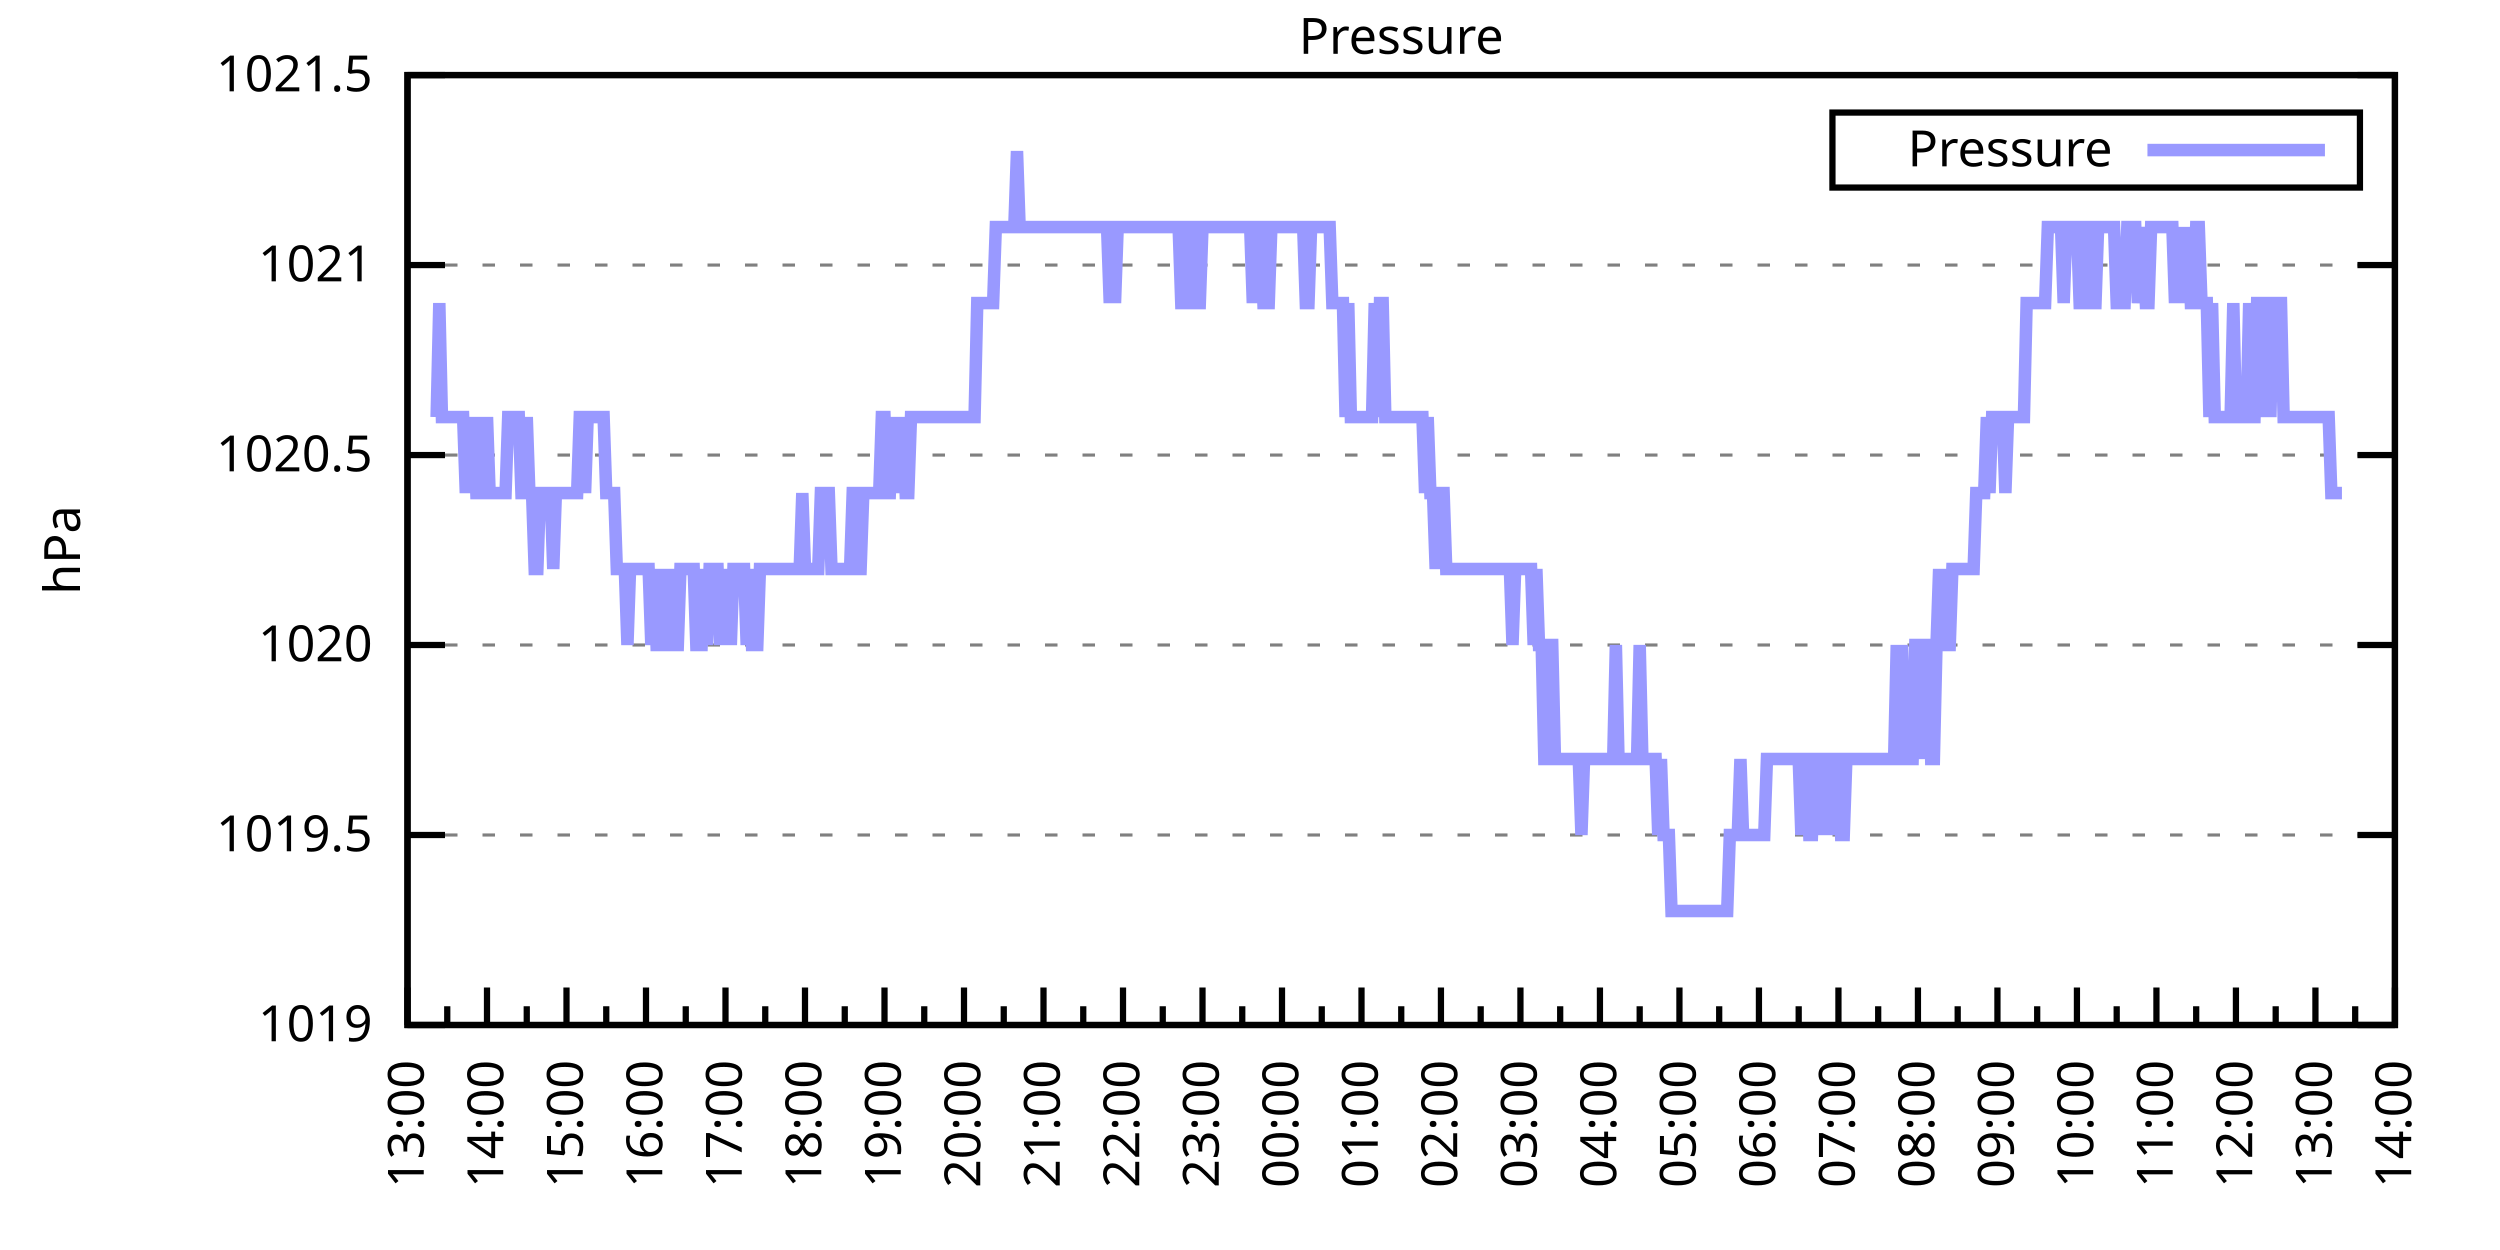
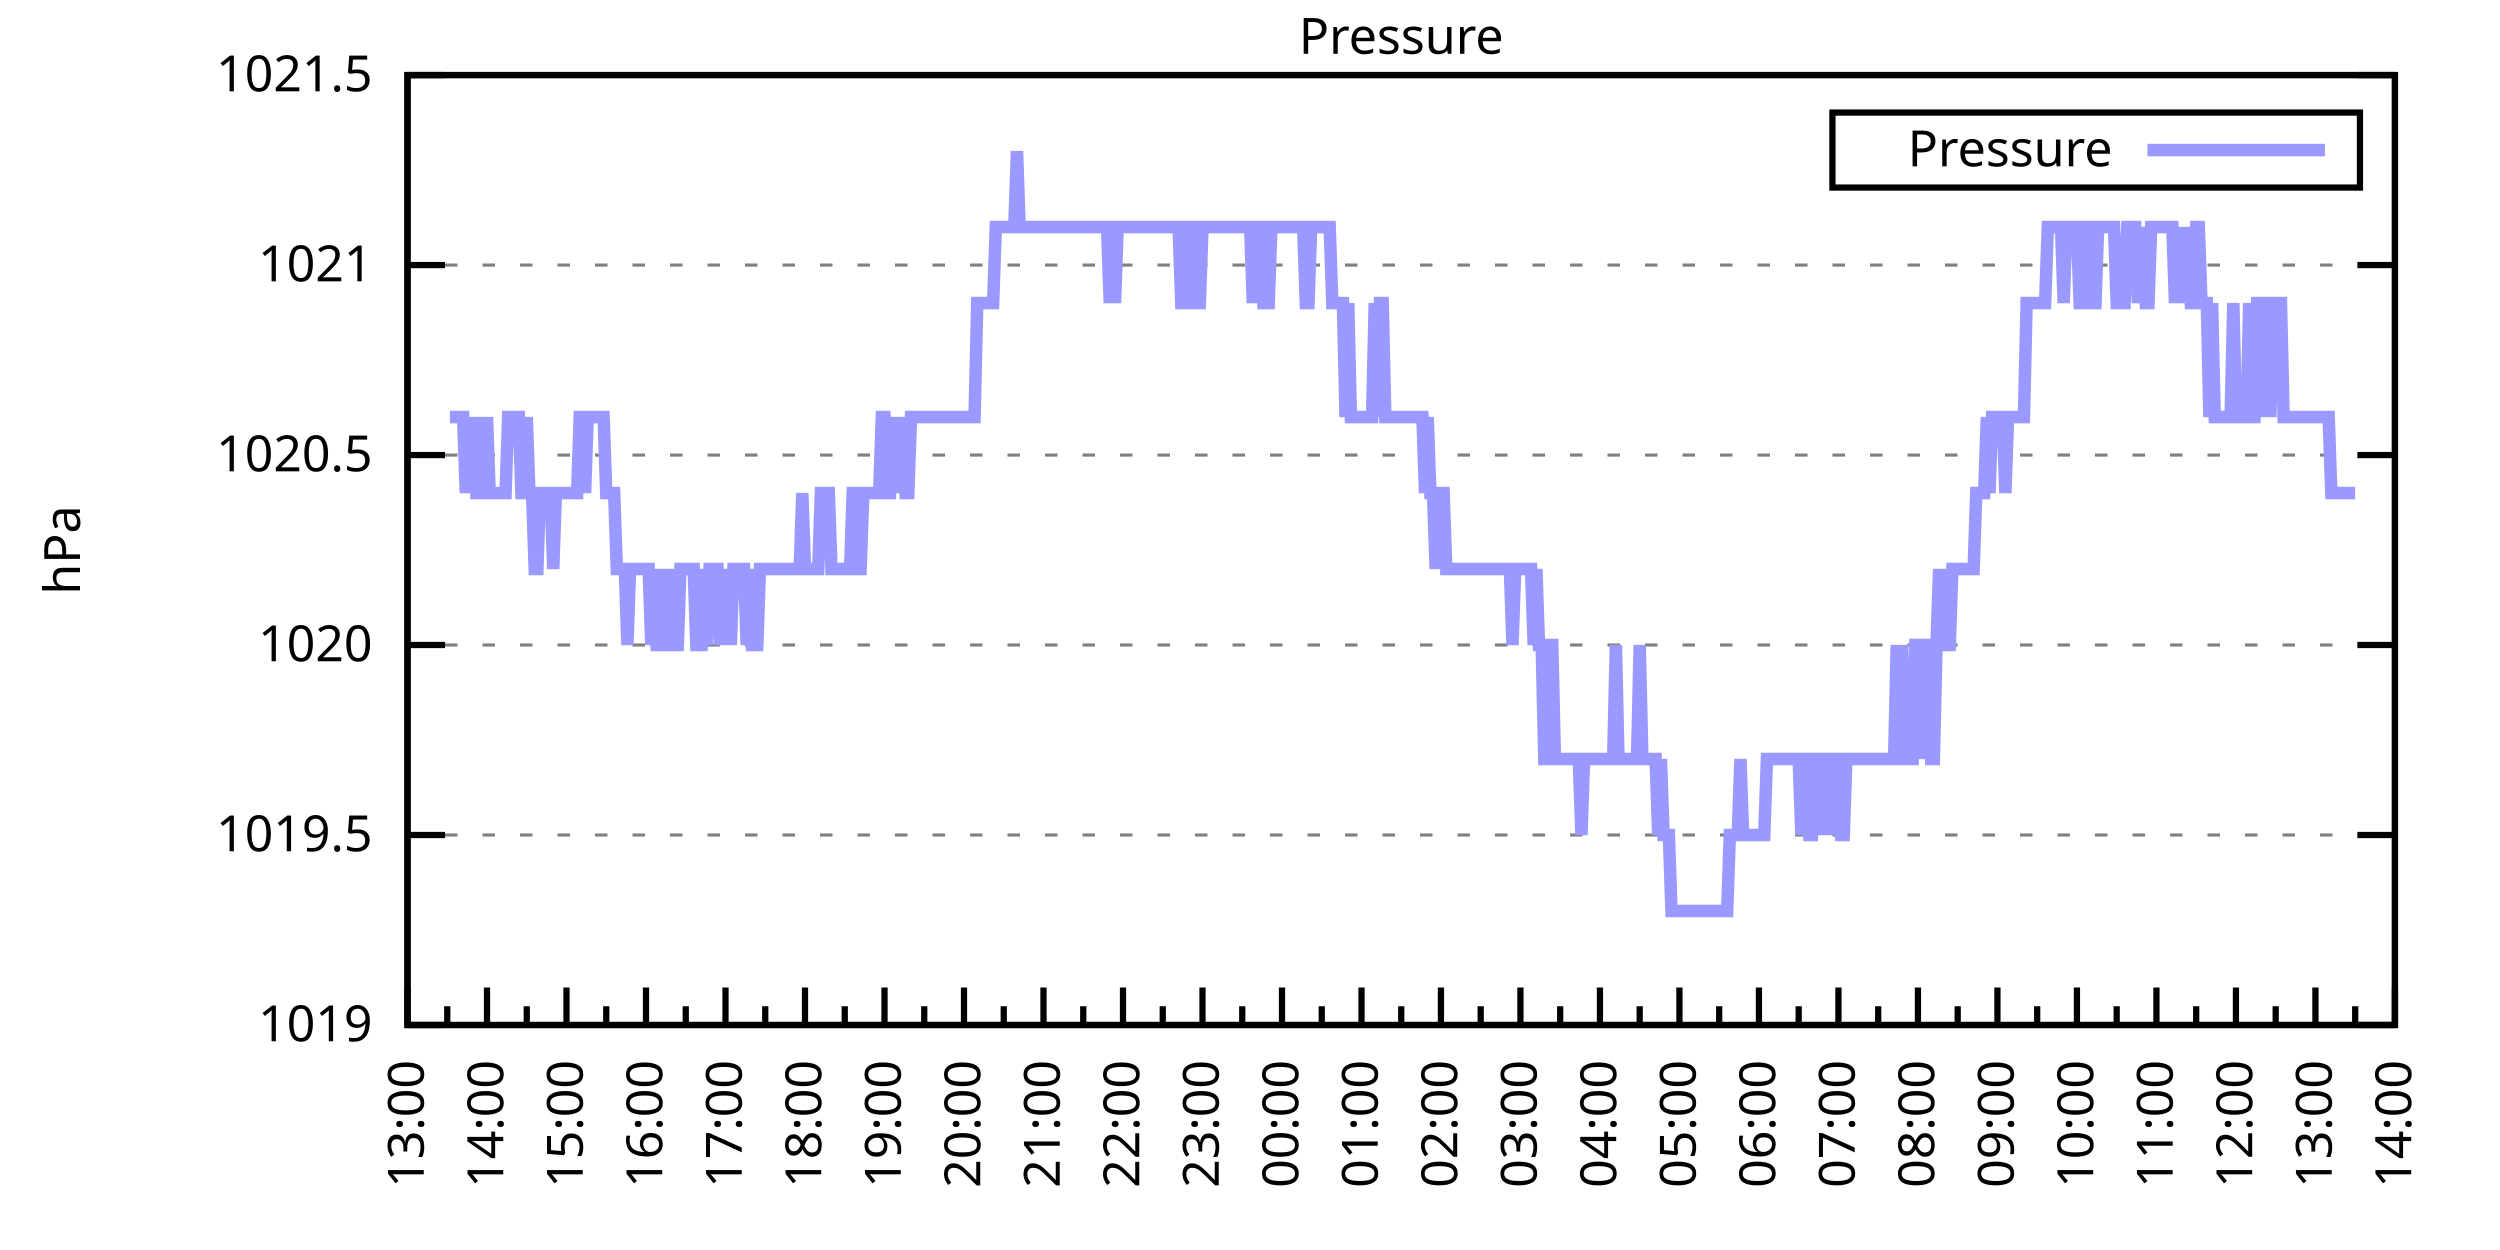
<svg xmlns="http://www.w3.org/2000/svg" xmlns:xlink="http://www.w3.org/1999/xlink" width="400" height="200" viewBox="0 0 400 200">
  <g id="gnuplot_canvas">
    <rect x="0" y="0" width="400" height="200" fill="none" />
    <defs>
      <circle id="gpDot" r="0.5" stroke-width="0.5" stroke="currentColor" />
      <path id="gpPt0" stroke-width="0.333" stroke="currentColor" d="M-1,0 h2 M0,-1 v2" />
      <path id="gpPt1" stroke-width="0.333" stroke="currentColor" d="M-1,-1 L1,1 M1,-1 L-1,1" />
      <path id="gpPt2" stroke-width="0.333" stroke="currentColor" d="M-1,0 L1,0 M0,-1 L0,1 M-1,-1 L1,1 M-1,1 L1,-1" />
      <rect id="gpPt3" stroke-width="0.333" stroke="currentColor" x="-1" y="-1" width="2" height="2" />
      <rect id="gpPt4" stroke-width="0.333" stroke="currentColor" fill="currentColor" x="-1" y="-1" width="2" height="2" />
      <circle id="gpPt5" stroke-width="0.333" stroke="currentColor" cx="0" cy="0" r="1" />
      <use xlink:href="#gpPt5" id="gpPt6" fill="currentColor" stroke="none" />
      <path id="gpPt7" stroke-width="0.333" stroke="currentColor" d="M0,-1.33 L-1.33,0.67 L1.33,0.67 z" />
      <use xlink:href="#gpPt7" id="gpPt8" fill="currentColor" stroke="none" />
      <use xlink:href="#gpPt7" id="gpPt9" stroke="currentColor" transform="rotate(180)" />
      <use xlink:href="#gpPt9" id="gpPt10" fill="currentColor" stroke="none" />
      <use xlink:href="#gpPt3" id="gpPt11" stroke="currentColor" transform="rotate(45)" />
      <use xlink:href="#gpPt11" id="gpPt12" fill="currentColor" stroke="none" />
      <path id="gpPt13" stroke-width="0.333" stroke="currentColor" d="M0,1.330 L1.265,0.411 L0.782,-1.067 L-0.782,-1.076 L-1.265,0.411 z" />
      <use xlink:href="#gpPt13" id="gpPt14" fill="currentColor" stroke="none" />
      <filter id="textbox" filterUnits="objectBoundingBox" x="0" y="0" height="1" width="1">
        <feFlood flood-color="white" flood-opacity="1" result="bgnd" />
        <feComposite in="SourceGraphic" in2="bgnd" operator="atop" />
      </filter>
      <filter id="greybox" filterUnits="objectBoundingBox" x="0" y="0" height="1" width="1">
        <feFlood flood-color="lightgrey" flood-opacity="1" result="grey" />
        <feComposite in="SourceGraphic" in2="grey" operator="atop" />
      </filter>
    </defs>
    <g fill="none" color="white" stroke="currentColor" stroke-width="1.00" stroke-linecap="butt" stroke-linejoin="miter">
</g>
    <g fill="none" color="black" stroke="currentColor" stroke-width="1.00" stroke-linecap="butt" stroke-linejoin="miter">
      <g stroke="none" shape-rendering="crispEdges">
        <polygon fill="rgb(255, 255, 255)" points="65.20,164.00 383.18,164.00 383.18,12.02 65.20,12.02 " />
      </g>
    </g>
    <g fill="none" color="black" stroke="currentColor" stroke-width="1.00" stroke-linecap="butt" stroke-linejoin="miter">
</g>
    <g fill="none" color="black" stroke="black" stroke-width="0.50" stroke-linecap="butt" stroke-linejoin="miter">
</g>
    <g fill="none" color="gray" stroke="currentColor" stroke-width="0.50" stroke-linecap="butt" stroke-linejoin="miter">
      <path stroke="gray" stroke-dasharray="2,4" class="gridline" d="M65.20,164.00 L383.19,164.00  " />
    </g>
    <g fill="none" color="gray" stroke="gray" stroke-width="1.00" stroke-linecap="butt" stroke-linejoin="miter">
</g>
    <g fill="none" color="black" stroke="currentColor" stroke-width="1.00" stroke-linecap="butt" stroke-linejoin="miter">
      <path stroke="black" d="M65.20,164.00 L71.20,164.00 M383.19,164.00 L377.19,164.00  " />
      <g transform="translate(59.60,166.60)" stroke="none" fill="black" font-family="Sans" font-size="8.00" text-anchor="end">
        <text>
          <tspan font-family="Sans"> 1019</tspan>
        </text>
      </g>
    </g>
    <g fill="none" color="black" stroke="currentColor" stroke-width="1.00" stroke-linecap="butt" stroke-linejoin="miter">
</g>
    <g fill="none" color="black" stroke="black" stroke-width="0.50" stroke-linecap="butt" stroke-linejoin="miter">
</g>
    <g fill="none" color="gray" stroke="currentColor" stroke-width="0.50" stroke-linecap="butt" stroke-linejoin="miter">
      <path stroke="gray" stroke-dasharray="2,4" class="gridline" d="M65.20,133.60 L383.19,133.60  " />
    </g>
    <g fill="none" color="gray" stroke="gray" stroke-width="1.00" stroke-linecap="butt" stroke-linejoin="miter">
</g>
    <g fill="none" color="black" stroke="currentColor" stroke-width="1.00" stroke-linecap="butt" stroke-linejoin="miter">
      <path stroke="black" d="M65.20,133.60 L71.20,133.60 M383.19,133.60 L377.19,133.60  " />
      <g transform="translate(59.60,136.20)" stroke="none" fill="black" font-family="Sans" font-size="8.00" text-anchor="end">
        <text>
          <tspan font-family="Sans"> 1019.5</tspan>
        </text>
      </g>
    </g>
    <g fill="none" color="black" stroke="currentColor" stroke-width="1.00" stroke-linecap="butt" stroke-linejoin="miter">
</g>
    <g fill="none" color="black" stroke="black" stroke-width="0.50" stroke-linecap="butt" stroke-linejoin="miter">
</g>
    <g fill="none" color="gray" stroke="currentColor" stroke-width="0.50" stroke-linecap="butt" stroke-linejoin="miter">
      <path stroke="gray" stroke-dasharray="2,4" class="gridline" d="M65.20,103.20 L383.19,103.20  " />
    </g>
    <g fill="none" color="gray" stroke="gray" stroke-width="1.00" stroke-linecap="butt" stroke-linejoin="miter">
</g>
    <g fill="none" color="black" stroke="currentColor" stroke-width="1.00" stroke-linecap="butt" stroke-linejoin="miter">
      <path stroke="black" d="M65.20,103.20 L71.20,103.20 M383.19,103.20 L377.19,103.20  " />
      <g transform="translate(59.60,105.80)" stroke="none" fill="black" font-family="Sans" font-size="8.00" text-anchor="end">
        <text>
          <tspan font-family="Sans"> 1020</tspan>
        </text>
      </g>
    </g>
    <g fill="none" color="black" stroke="currentColor" stroke-width="1.00" stroke-linecap="butt" stroke-linejoin="miter">
</g>
    <g fill="none" color="black" stroke="black" stroke-width="0.50" stroke-linecap="butt" stroke-linejoin="miter">
</g>
    <g fill="none" color="gray" stroke="currentColor" stroke-width="0.50" stroke-linecap="butt" stroke-linejoin="miter">
      <path stroke="gray" stroke-dasharray="2,4" class="gridline" d="M65.20,72.81 L383.19,72.81  " />
    </g>
    <g fill="none" color="gray" stroke="gray" stroke-width="1.00" stroke-linecap="butt" stroke-linejoin="miter">
</g>
    <g fill="none" color="black" stroke="currentColor" stroke-width="1.00" stroke-linecap="butt" stroke-linejoin="miter">
      <path stroke="black" d="M65.20,72.81 L71.20,72.81 M383.19,72.81 L377.19,72.81  " />
      <g transform="translate(59.60,75.41)" stroke="none" fill="black" font-family="Sans" font-size="8.00" text-anchor="end">
        <text>
          <tspan font-family="Sans"> 1020.5</tspan>
        </text>
      </g>
    </g>
    <g fill="none" color="black" stroke="currentColor" stroke-width="1.00" stroke-linecap="butt" stroke-linejoin="miter">
</g>
    <g fill="none" color="black" stroke="black" stroke-width="0.50" stroke-linecap="butt" stroke-linejoin="miter">
</g>
    <g fill="none" color="gray" stroke="currentColor" stroke-width="0.50" stroke-linecap="butt" stroke-linejoin="miter">
      <path stroke="gray" stroke-dasharray="2,4" class="gridline" d="M65.20,42.41 L383.19,42.41  " />
    </g>
    <g fill="none" color="gray" stroke="gray" stroke-width="1.00" stroke-linecap="butt" stroke-linejoin="miter">
</g>
    <g fill="none" color="black" stroke="currentColor" stroke-width="1.00" stroke-linecap="butt" stroke-linejoin="miter">
      <path stroke="black" d="M65.20,42.41 L71.20,42.41 M383.19,42.41 L377.19,42.41  " />
      <g transform="translate(59.60,45.01)" stroke="none" fill="black" font-family="Sans" font-size="8.00" text-anchor="end">
        <text>
          <tspan font-family="Sans"> 1021</tspan>
        </text>
      </g>
    </g>
    <g fill="none" color="black" stroke="currentColor" stroke-width="1.00" stroke-linecap="butt" stroke-linejoin="miter">
</g>
    <g fill="none" color="black" stroke="black" stroke-width="0.50" stroke-linecap="butt" stroke-linejoin="miter">
</g>
    <g fill="none" color="gray" stroke="currentColor" stroke-width="0.50" stroke-linecap="butt" stroke-linejoin="miter">
      <path stroke="gray" stroke-dasharray="2,4" class="gridline" d="M65.20,12.01 L383.19,12.01  " />
    </g>
    <g fill="none" color="gray" stroke="gray" stroke-width="1.00" stroke-linecap="butt" stroke-linejoin="miter">
</g>
    <g fill="none" color="black" stroke="currentColor" stroke-width="1.00" stroke-linecap="butt" stroke-linejoin="miter">
      <path stroke="black" d="M65.20,12.01 L71.20,12.01 M383.19,12.01 L377.19,12.01  " />
      <g transform="translate(59.60,14.61)" stroke="none" fill="black" font-family="Sans" font-size="8.00" text-anchor="end">
        <text>
          <tspan font-family="Sans"> 1021.5</tspan>
        </text>
      </g>
    </g>
    <g fill="none" color="black" stroke="currentColor" stroke-width="1.00" stroke-linecap="butt" stroke-linejoin="miter">
      <path stroke="black" d="M65.20,164.00 L65.20,158.00  " />
      <g transform="translate(67.80,169.60) rotate(270)" stroke="none" fill="black" font-family="Sans" font-size="8.00" text-anchor="end">
        <text>
          <tspan font-family="Sans">13:00</tspan>
        </text>
      </g>
    </g>
    <g fill="none" color="black" stroke="currentColor" stroke-width="1.00" stroke-linecap="butt" stroke-linejoin="miter">
      <path stroke="black" d="M71.56,164.00 L71.56,161.00 M77.92,164.00 L77.92,158.00  " />
      <g transform="translate(80.52,169.60) rotate(270)" stroke="none" fill="black" font-family="Sans" font-size="8.00" text-anchor="end">
        <text>
          <tspan font-family="Sans">14:00</tspan>
        </text>
      </g>
    </g>
    <g fill="none" color="black" stroke="currentColor" stroke-width="1.00" stroke-linecap="butt" stroke-linejoin="miter">
      <path stroke="black" d="M84.28,164.00 L84.28,161.00 M90.64,164.00 L90.64,158.00  " />
      <g transform="translate(93.24,169.60) rotate(270)" stroke="none" fill="black" font-family="Sans" font-size="8.00" text-anchor="end">
        <text>
          <tspan font-family="Sans">15:00</tspan>
        </text>
      </g>
    </g>
    <g fill="none" color="black" stroke="currentColor" stroke-width="1.00" stroke-linecap="butt" stroke-linejoin="miter">
      <path stroke="black" d="M97.00,164.00 L97.00,161.00 M103.36,164.00 L103.36,158.00  " />
      <g transform="translate(105.96,169.60) rotate(270)" stroke="none" fill="black" font-family="Sans" font-size="8.00" text-anchor="end">
        <text>
          <tspan font-family="Sans">16:00</tspan>
        </text>
      </g>
    </g>
    <g fill="none" color="black" stroke="currentColor" stroke-width="1.00" stroke-linecap="butt" stroke-linejoin="miter">
      <path stroke="black" d="M109.72,164.00 L109.72,161.00 M116.08,164.00 L116.08,158.00  " />
      <g transform="translate(118.68,169.60) rotate(270)" stroke="none" fill="black" font-family="Sans" font-size="8.00" text-anchor="end">
        <text>
          <tspan font-family="Sans">17:00</tspan>
        </text>
      </g>
    </g>
    <g fill="none" color="black" stroke="currentColor" stroke-width="1.00" stroke-linecap="butt" stroke-linejoin="miter">
      <path stroke="black" d="M122.44,164.00 L122.44,161.00 M128.80,164.00 L128.80,158.00  " />
      <g transform="translate(131.40,169.60) rotate(270)" stroke="none" fill="black" font-family="Sans" font-size="8.00" text-anchor="end">
        <text>
          <tspan font-family="Sans">18:00</tspan>
        </text>
      </g>
    </g>
    <g fill="none" color="black" stroke="currentColor" stroke-width="1.00" stroke-linecap="butt" stroke-linejoin="miter">
      <path stroke="black" d="M135.16,164.00 L135.16,161.00 M141.52,164.00 L141.52,158.00  " />
      <g transform="translate(144.12,169.60) rotate(270)" stroke="none" fill="black" font-family="Sans" font-size="8.00" text-anchor="end">
        <text>
          <tspan font-family="Sans">19:00</tspan>
        </text>
      </g>
    </g>
    <g fill="none" color="black" stroke="currentColor" stroke-width="1.00" stroke-linecap="butt" stroke-linejoin="miter">
      <path stroke="black" d="M147.88,164.00 L147.88,161.00 M154.24,164.00 L154.24,158.00  " />
      <g transform="translate(156.84,169.60) rotate(270)" stroke="none" fill="black" font-family="Sans" font-size="8.00" text-anchor="end">
        <text>
          <tspan font-family="Sans">20:00</tspan>
        </text>
      </g>
    </g>
    <g fill="none" color="black" stroke="currentColor" stroke-width="1.00" stroke-linecap="butt" stroke-linejoin="miter">
      <path stroke="black" d="M160.60,164.00 L160.60,161.00 M166.96,164.00 L166.96,158.00  " />
      <g transform="translate(169.56,169.60) rotate(270)" stroke="none" fill="black" font-family="Sans" font-size="8.00" text-anchor="end">
        <text>
          <tspan font-family="Sans">21:00</tspan>
        </text>
      </g>
    </g>
    <g fill="none" color="black" stroke="currentColor" stroke-width="1.00" stroke-linecap="butt" stroke-linejoin="miter">
      <path stroke="black" d="M173.32,164.00 L173.32,161.00 M179.68,164.00 L179.68,158.00  " />
      <g transform="translate(182.28,169.60) rotate(270)" stroke="none" fill="black" font-family="Sans" font-size="8.00" text-anchor="end">
        <text>
          <tspan font-family="Sans">22:00</tspan>
        </text>
      </g>
    </g>
    <g fill="none" color="black" stroke="currentColor" stroke-width="1.00" stroke-linecap="butt" stroke-linejoin="miter">
      <path stroke="black" d="M186.04,164.00 L186.04,161.00 M192.40,164.00 L192.40,158.00  " />
      <g transform="translate(195.00,169.60) rotate(270)" stroke="none" fill="black" font-family="Sans" font-size="8.00" text-anchor="end">
        <text>
          <tspan font-family="Sans">23:00</tspan>
        </text>
      </g>
    </g>
    <g fill="none" color="black" stroke="currentColor" stroke-width="1.00" stroke-linecap="butt" stroke-linejoin="miter">
      <path stroke="black" d="M198.76,164.00 L198.76,161.00 M205.12,164.00 L205.12,158.00  " />
      <g transform="translate(207.72,169.60) rotate(270)" stroke="none" fill="black" font-family="Sans" font-size="8.00" text-anchor="end">
        <text>
          <tspan font-family="Sans">00:00</tspan>
        </text>
      </g>
    </g>
    <g fill="none" color="black" stroke="currentColor" stroke-width="1.00" stroke-linecap="butt" stroke-linejoin="miter">
      <path stroke="black" d="M211.48,164.00 L211.48,161.00 M217.84,164.00 L217.84,158.00  " />
      <g transform="translate(220.44,169.60) rotate(270)" stroke="none" fill="black" font-family="Sans" font-size="8.00" text-anchor="end">
        <text>
          <tspan font-family="Sans">01:00</tspan>
        </text>
      </g>
    </g>
    <g fill="none" color="black" stroke="currentColor" stroke-width="1.00" stroke-linecap="butt" stroke-linejoin="miter">
      <path stroke="black" d="M224.20,164.00 L224.20,161.00 M230.55,164.00 L230.55,158.00  " />
      <g transform="translate(233.15,169.60) rotate(270)" stroke="none" fill="black" font-family="Sans" font-size="8.00" text-anchor="end">
        <text>
          <tspan font-family="Sans">02:00</tspan>
        </text>
      </g>
    </g>
    <g fill="none" color="black" stroke="currentColor" stroke-width="1.00" stroke-linecap="butt" stroke-linejoin="miter">
      <path stroke="black" d="M236.91,164.00 L236.91,161.00 M243.27,164.00 L243.27,158.00  " />
      <g transform="translate(245.87,169.60) rotate(270)" stroke="none" fill="black" font-family="Sans" font-size="8.00" text-anchor="end">
        <text>
          <tspan font-family="Sans">03:00</tspan>
        </text>
      </g>
    </g>
    <g fill="none" color="black" stroke="currentColor" stroke-width="1.00" stroke-linecap="butt" stroke-linejoin="miter">
      <path stroke="black" d="M249.63,164.00 L249.63,161.00 M255.99,164.00 L255.99,158.00  " />
      <g transform="translate(258.59,169.60) rotate(270)" stroke="none" fill="black" font-family="Sans" font-size="8.00" text-anchor="end">
        <text>
          <tspan font-family="Sans">04:00</tspan>
        </text>
      </g>
    </g>
    <g fill="none" color="black" stroke="currentColor" stroke-width="1.00" stroke-linecap="butt" stroke-linejoin="miter">
      <path stroke="black" d="M262.35,164.00 L262.35,161.00 M268.71,164.00 L268.71,158.00  " />
      <g transform="translate(271.31,169.60) rotate(270)" stroke="none" fill="black" font-family="Sans" font-size="8.00" text-anchor="end">
        <text>
          <tspan font-family="Sans">05:00</tspan>
        </text>
      </g>
    </g>
    <g fill="none" color="black" stroke="currentColor" stroke-width="1.00" stroke-linecap="butt" stroke-linejoin="miter">
      <path stroke="black" d="M275.07,164.00 L275.07,161.00 M281.43,164.00 L281.43,158.00  " />
      <g transform="translate(284.03,169.60) rotate(270)" stroke="none" fill="black" font-family="Sans" font-size="8.00" text-anchor="end">
        <text>
          <tspan font-family="Sans">06:00</tspan>
        </text>
      </g>
    </g>
    <g fill="none" color="black" stroke="currentColor" stroke-width="1.00" stroke-linecap="butt" stroke-linejoin="miter">
      <path stroke="black" d="M287.79,164.00 L287.79,161.00 M294.15,164.00 L294.15,158.00  " />
      <g transform="translate(296.75,169.60) rotate(270)" stroke="none" fill="black" font-family="Sans" font-size="8.00" text-anchor="end">
        <text>
          <tspan font-family="Sans">07:00</tspan>
        </text>
      </g>
    </g>
    <g fill="none" color="black" stroke="currentColor" stroke-width="1.00" stroke-linecap="butt" stroke-linejoin="miter">
      <path stroke="black" d="M300.51,164.00 L300.51,161.00 M306.87,164.00 L306.87,158.00  " />
      <g transform="translate(309.47,169.60) rotate(270)" stroke="none" fill="black" font-family="Sans" font-size="8.00" text-anchor="end">
        <text>
          <tspan font-family="Sans">08:00</tspan>
        </text>
      </g>
    </g>
    <g fill="none" color="black" stroke="currentColor" stroke-width="1.00" stroke-linecap="butt" stroke-linejoin="miter">
      <path stroke="black" d="M313.23,164.00 L313.23,161.00 M319.59,164.00 L319.59,158.00  " />
      <g transform="translate(322.19,169.60) rotate(270)" stroke="none" fill="black" font-family="Sans" font-size="8.00" text-anchor="end">
        <text>
          <tspan font-family="Sans">09:00</tspan>
        </text>
      </g>
    </g>
    <g fill="none" color="black" stroke="currentColor" stroke-width="1.00" stroke-linecap="butt" stroke-linejoin="miter">
      <path stroke="black" d="M325.95,164.00 L325.95,161.00 M332.31,164.00 L332.31,158.00  " />
      <g transform="translate(334.91,169.60) rotate(270)" stroke="none" fill="black" font-family="Sans" font-size="8.00" text-anchor="end">
        <text>
          <tspan font-family="Sans">10:00</tspan>
        </text>
      </g>
    </g>
    <g fill="none" color="black" stroke="currentColor" stroke-width="1.00" stroke-linecap="butt" stroke-linejoin="miter">
      <path stroke="black" d="M338.67,164.00 L338.67,161.00 M345.03,164.00 L345.03,158.00  " />
      <g transform="translate(347.63,169.60) rotate(270)" stroke="none" fill="black" font-family="Sans" font-size="8.00" text-anchor="end">
        <text>
          <tspan font-family="Sans">11:00</tspan>
        </text>
      </g>
    </g>
    <g fill="none" color="black" stroke="currentColor" stroke-width="1.00" stroke-linecap="butt" stroke-linejoin="miter">
      <path stroke="black" d="M351.39,164.00 L351.39,161.00 M357.75,164.00 L357.75,158.00  " />
      <g transform="translate(360.35,169.60) rotate(270)" stroke="none" fill="black" font-family="Sans" font-size="8.00" text-anchor="end">
        <text>
          <tspan font-family="Sans">12:00</tspan>
        </text>
      </g>
    </g>
    <g fill="none" color="black" stroke="currentColor" stroke-width="1.00" stroke-linecap="butt" stroke-linejoin="miter">
      <path stroke="black" d="M364.11,164.00 L364.11,161.00 M370.47,164.00 L370.47,158.00  " />
      <g transform="translate(373.07,169.60) rotate(270)" stroke="none" fill="black" font-family="Sans" font-size="8.00" text-anchor="end">
        <text>
          <tspan font-family="Sans">13:00</tspan>
        </text>
      </g>
    </g>
    <g fill="none" color="black" stroke="currentColor" stroke-width="1.00" stroke-linecap="butt" stroke-linejoin="miter">
      <path stroke="black" d="M376.83,164.00 L376.83,161.00 M383.19,164.00 L383.19,158.00  " />
      <g transform="translate(385.79,169.60) rotate(270)" stroke="none" fill="black" font-family="Sans" font-size="8.00" text-anchor="end">
        <text>
          <tspan font-family="Sans">14:00</tspan>
        </text>
      </g>
    </g>
    <g fill="none" color="black" stroke="currentColor" stroke-width="1.00" stroke-linecap="butt" stroke-linejoin="miter">
</g>
    <g fill="none" color="black" stroke="currentColor" stroke-width="1.00" stroke-linecap="butt" stroke-linejoin="miter">
      <path stroke="black" d="M65.20,12.01 L65.20,164.00 L383.19,164.00 L383.19,12.01 L65.20,12.01 Z  " />
    </g>
    <g fill="none" color="black" stroke="currentColor" stroke-width="1.00" stroke-linecap="butt" stroke-linejoin="miter">
      <g transform="translate(12.80,88.01) rotate(270)" stroke="none" fill="black" font-family="Sans" font-size="8.00" text-anchor="middle">
        <text>
          <tspan font-family="Sans">hPa</tspan>
        </text>
      </g>
    </g>
    <g fill="none" color="black" stroke="currentColor" stroke-width="1.00" stroke-linecap="butt" stroke-linejoin="miter">
</g>
    <g fill="none" color="black" stroke="currentColor" stroke-width="1.00" stroke-linecap="butt" stroke-linejoin="miter">
      <path stroke="black" d="M293.19,30.01 L293.19,18.01 L377.59,18.01 L377.59,30.01 L293.19,30.01 Z  " />
    </g>
    <g id="Pressure_plot_1">
      <g fill="none" color="white" stroke="black" stroke-width="2.00" stroke-linecap="butt" stroke-linejoin="miter">
</g>
      <g fill="none" color="black" stroke="currentColor" stroke-width="2.00" stroke-linecap="butt" stroke-linejoin="miter">
        <g transform="translate(337.99,26.61)" stroke="none" fill="black" font-family="Sans" font-size="8.00" text-anchor="end">
          <text>
            <tspan font-family="Sans">Pressure</tspan>
          </text>
        </g>
      </g>
      <g fill="none" color="black" stroke="currentColor" stroke-width="2.00" stroke-linecap="butt" stroke-linejoin="miter">
-         <path stroke="rgb(153, 153, 255)" d="M343.59,24.01 L371.99,24.01 M69.86,66.73 L70.29,48.49 L70.71,66.73 L71.14,66.73 L71.56,66.73 L71.98,66.73   L72.41,66.73 L72.83,66.73 L73.26,66.73 L73.68,66.73 L74.10,66.73 L74.53,78.89 L74.95,66.73 L75.38,78.89   L75.80,66.73 L76.22,78.89 L76.65,78.89 L77.07,66.73 L77.50,78.89 L77.92,66.73 L78.34,78.89 L78.77,78.89   L79.19,78.89 L79.62,78.89 L80.04,78.89 L80.46,78.89 L80.89,78.89 L81.31,66.73 L81.74,66.73 L82.16,66.73   L82.58,66.73 L83.01,66.73 L83.43,78.89 L83.86,78.89 L84.28,66.73 L84.70,78.89 L85.13,78.89 L85.55,91.04   L85.98,91.04 L86.40,78.89 L86.82,78.89 L87.25,78.89 L87.67,78.89 L88.10,78.89 L88.52,91.04 L88.94,78.89   L89.37,78.89 L89.79,78.89 L90.22,78.89 L90.64,78.89 L91.06,78.89 L91.49,78.89 L91.91,78.89 L92.34,78.89   L92.76,66.73 L93.18,66.73 L93.61,78.89 L94.03,66.73 L94.46,66.73 L94.88,66.73 L95.30,66.73 L95.73,66.73   L96.15,66.73 L96.58,66.73 L97.00,78.89 L97.42,78.89 L97.85,78.89 L98.27,78.89 L98.69,91.04 L99.12,91.04   L99.54,91.04 L99.97,91.04 L100.39,103.20 L100.81,91.04 L101.24,91.04 L101.66,91.04 L102.09,91.04 L102.51,91.04   L102.93,91.04 L103.36,91.04 L103.78,91.04 L104.21,103.20 L104.63,91.04 L105.05,103.20 L105.48,103.20 L105.90,91.04   L106.33,103.20 L106.75,103.20 L107.17,91.04 L107.60,103.20 L108.02,103.20 L108.45,103.20 L108.87,91.04 L109.29,91.04   L109.72,91.04 L110.14,91.04 L110.57,91.04 L110.99,91.04 L111.41,103.20 L111.84,103.20 L112.26,103.20 L112.69,91.04   L113.11,103.20 L113.53,91.04 L113.96,91.04 L114.38,91.04 L114.81,91.04 L115.23,103.20 L115.65,91.04 L116.08,103.20   L116.50,91.04 L116.93,103.20 L117.35,91.04 L117.77,91.04 L118.20,91.04 L118.62,91.04 L119.05,91.04 L119.47,103.20   L119.89,91.04 L120.32,103.20 L120.74,103.20 L121.17,103.20 L121.59,91.04 L122.01,91.04 L122.44,91.04 L122.86,91.04   L123.29,91.04 L123.71,91.04 L124.13,91.04 L124.56,91.04 L124.98,91.04 L125.41,91.04 L125.83,91.04 L126.25,91.04   L126.68,91.04 L127.10,91.04 L127.53,91.04 L127.95,91.04 L128.37,78.89 L128.80,91.04 L129.22,91.04 L129.65,91.04   L130.07,91.04 L130.49,91.04 L130.92,91.04 L131.34,78.89 L131.77,78.89 L132.19,78.89 L132.61,78.89 L133.04,91.04   L133.46,91.04 L133.89,91.04 L134.31,91.04 L134.73,91.04 L135.16,91.04 L135.58,91.04 L136.01,91.04 L136.43,78.89   L136.85,78.89 L137.28,91.04 L137.70,91.04 L138.13,78.89 L138.55,78.89 L138.97,78.89 L139.40,78.89 L139.82,78.89   L140.25,78.89 L140.67,78.89 L141.09,66.73 L141.52,66.73 L141.94,78.89 L142.37,78.89 L142.79,66.73 L143.21,78.89   L143.64,66.73 L144.06,78.89 L144.49,66.73 L144.91,78.89 L145.33,78.89 L145.76,66.73 L146.18,66.73 L146.61,66.73   L147.03,66.73 L147.45,66.73 L147.88,66.73 L148.30,66.73 L148.73,66.73 L149.15,66.73 L149.57,66.73 L150.00,66.73   L150.42,66.73 L150.85,66.73 L151.27,66.73 L151.69,66.73 L152.12,66.73 L152.54,66.73 L152.97,66.73 L153.39,66.73   L153.81,66.73 L154.24,66.73 L154.66,66.73 L155.09,66.73 L155.51,66.73 L155.93,66.73 L156.36,48.49 L156.78,48.49   L157.21,48.49 L157.63,48.49 L158.05,48.49 L158.48,48.49 L158.90,48.49 L159.33,36.33 L159.75,36.33 L160.17,36.33   L160.60,36.33 L161.02,36.33 L161.44,36.33 L161.87,36.33 L162.29,36.33 L162.72,24.17 L163.14,36.33 L163.56,36.33   L163.99,36.33 L164.41,36.33 L164.84,36.33 L165.26,36.33 L165.68,36.33 L166.11,36.33 L166.53,36.33 L166.96,36.33   L167.38,36.33 L167.80,36.33 L168.23,36.33 L168.65,36.33 L169.08,36.33 L169.50,36.33 L169.92,36.33 L170.35,36.33   L170.77,36.33 L171.20,36.33 L171.62,36.33 L172.04,36.33 L172.47,36.33 L172.89,36.33 L173.32,36.33 L173.74,36.33   L174.16,36.33 L174.59,36.33 L175.01,36.33 L175.44,36.33 L175.86,36.33 L176.28,36.33 L176.71,36.33 L177.13,36.33   L177.56,48.49 L177.98,36.33 L178.40,48.49 L178.83,36.33 L179.25,36.33 L179.68,36.33 L180.10,36.33 L180.52,36.33   L180.95,36.33 L181.37,36.33 L181.80,36.33 L182.22,36.33 L182.64,36.33 L183.07,36.33 L183.49,36.33 L183.92,36.33   L184.34,36.33 L184.76,36.33 L185.19,36.33 L185.61,36.33 L186.04,36.33 L186.46,36.33 L186.88,36.33 L187.31,36.33   L187.73,36.33 L188.16,36.33 L188.58,36.33 L189.00,48.49 L189.43,48.49 L189.85,48.49 L190.28,36.33 L190.70,36.33   L191.12,48.49 L191.55,48.49 L191.97,48.49 L192.40,36.33 L192.82,36.33 L193.24,36.33 L193.67,36.33 L194.09,36.33   L194.52,36.33 L194.94,36.33 L195.36,36.33 L195.79,36.33 L196.21,36.33 L196.64,36.33 L197.06,36.33 L197.48,36.33   L197.91,36.33 L198.33,36.33 L198.76,36.33 L199.18,36.33 L199.60,36.33 L200.03,36.33 L200.45,48.49 L200.88,36.33   L201.30,36.33 L201.72,36.33 L202.15,48.49 L202.57,48.49 L203.00,48.49 L203.42,36.33 L203.84,36.33 L204.27,36.33   L204.69,36.33 L205.12,36.33 L205.54,36.33 L205.96,36.33 L206.39,36.33 L206.81,36.33 L207.24,36.33 L207.66,36.33   L208.08,36.33 L208.51,36.33 L208.93,48.49 L209.36,48.49 L209.78,36.33 L210.20,36.33 L210.63,36.33 L211.05,36.33   L211.48,36.33 L211.90,36.33 L212.32,36.33 L212.75,36.33 L213.17,48.49 L213.60,48.49 L214.02,48.49 L214.44,48.49   L214.87,48.49 L215.29,66.73 L215.72,48.49 L216.14,66.73 L216.56,66.73 L216.99,66.73 L217.41,66.73 L217.84,66.73   L218.26,66.73 L218.68,66.73 L219.11,66.73 L219.53,66.73 L219.96,48.49 L220.38,66.73 L220.80,48.49 L221.23,48.49   L221.65,66.73 L222.08,66.73 L222.50,66.73 L222.92,66.73 L223.35,66.73 L223.77,66.73 L224.20,66.73 L224.62,66.73   L225.04,66.73 L225.47,66.73 L225.89,66.73 L226.31,66.73 L226.74,66.73 L227.16,66.73 L227.59,66.73 L228.01,78.89   L228.43,66.73 L228.86,78.89 L229.28,78.89 L229.71,91.04 L230.13,78.89 L230.55,78.89 L230.98,78.89 L231.40,91.04   L231.83,91.04 L232.25,91.04 L232.67,91.04 L233.10,91.04 L233.52,91.04 L233.95,91.04 L234.37,91.04 L234.79,91.04   L235.22,91.04 L235.64,91.04 L236.07,91.04 L236.49,91.04 L236.91,91.04 L237.34,91.04 L237.76,91.04 L238.19,91.04   L238.61,91.04 L239.03,91.04 L239.46,91.04 L239.88,91.04 L240.31,91.04 L240.73,91.04 L241.15,91.04 L241.58,91.04   L242.00,103.20 L242.43,91.04 L242.85,91.04 L243.27,91.04 L243.70,91.04 L244.12,91.04 L244.55,91.04 L244.97,91.04   L245.39,103.20 L245.82,91.04 L246.24,103.20 L246.67,103.20 L247.09,121.44 L247.51,121.44 L247.94,103.20 L248.36,103.20   L248.79,121.44 L249.21,121.44 L249.63,121.44 L250.06,121.44 L250.48,121.44 L250.91,121.44 L251.33,121.44 L251.75,121.44   L252.18,121.44 L252.60,121.44 L253.03,133.60 L253.45,121.44 L253.87,121.44 L254.30,121.44 L254.72,121.44 L255.15,121.44   L255.57,121.44 L255.99,121.44 L256.42,121.44 L256.84,121.44 L257.27,121.44 L257.69,121.44 L258.11,121.44 L258.54,103.20   L258.96,121.44 L259.39,121.44 L259.81,121.44 L260.23,121.44 L260.66,121.44 L261.08,121.44 L261.51,121.44 L261.93,121.44   L262.35,103.20 L262.78,121.44 L263.20,121.44 L263.63,121.44 L264.05,121.44 L264.47,121.44 L264.90,121.44 L265.32,133.60   L265.75,121.44 L266.17,133.60 L266.59,133.60 L267.02,133.60 L267.44,145.76 L267.87,145.76 L268.29,145.76 L268.71,145.76   L269.14,145.76 L269.56,145.76 L269.99,145.76 L270.41,145.76 L270.83,145.76 L271.26,145.76 L271.68,145.76 L272.11,145.76   L272.53,145.76 L272.95,145.76 L273.38,145.76 L273.80,145.76 L274.23,145.76 L274.65,145.76 L275.07,145.76 L275.50,145.76   L275.92,145.76 L276.35,145.76 L276.77,133.60 L277.19,133.60 L277.62,133.60 L278.04,133.60 L278.47,121.44 L278.89,133.60   L279.31,133.60 L279.74,133.60 L280.16,133.60 L280.59,133.60 L281.01,133.60 L281.43,133.60 L281.86,133.60 L282.28,133.60   L282.71,121.44 L283.13,121.44 L283.55,121.44 L283.98,121.44 L284.40,121.44 L284.83,121.44 L285.25,121.44 L285.67,121.44   L286.10,121.44 L286.52,121.44 L286.95,121.44 L287.37,121.44 L287.79,121.44 L288.22,133.60 L288.64,121.44 L289.06,121.44   L289.49,133.60 L289.91,133.60 L290.34,121.44 L290.76,121.44 L291.18,121.44 L291.61,133.60 L292.03,121.44 L292.46,121.44   L292.88,121.44 L293.30,133.60 L293.73,121.44 L294.15,121.44 L294.58,133.60 L295.00,133.60 L295.42,121.44 L295.85,121.44   L296.27,121.44 L296.70,121.44 L297.12,121.44 L297.54,121.44 L297.97,121.44 L298.39,121.44 L298.82,121.44 L299.24,121.44   L299.66,121.44 L300.09,121.44 L300.51,121.44 L300.94,121.44 L301.36,121.44 L301.78,121.44 L302.21,121.44 L302.63,121.44   L303.06,121.44 L303.48,103.20 L303.90,121.44 L304.33,103.20 L304.75,121.44 L305.18,121.44 L305.60,121.44 L306.02,121.44   L306.45,103.20 L306.87,103.20 L307.30,103.20 L307.72,121.44 L308.14,103.20 L308.57,103.20 L308.99,121.44 L309.42,121.44   L309.84,103.20 L310.26,91.04 L310.69,103.20 L311.11,91.04 L311.54,103.20 L311.96,103.20 L312.38,91.04 L312.81,91.04   L313.23,91.04 L313.66,91.04 L314.08,91.04 L314.50,91.04 L314.93,91.04 L315.35,91.04 L315.78,91.04 L316.20,78.89   L316.62,78.89 L317.05,78.89 L317.47,78.89 L317.90,66.73 L318.32,78.89 L318.74,66.73 L319.17,66.73 L319.59,66.73   L320.02,66.73 L320.44,66.73 L320.86,78.89 L321.29,66.73 L321.71,66.73 L322.14,66.73 L322.56,66.73 L322.98,66.73   L323.41,66.73 L323.83,66.73 L324.26,48.49 L324.68,48.49 L325.10,48.49 L325.53,48.49 L325.95,48.49 L326.38,48.49   L326.80,48.49 L327.22,48.49 L327.65,36.33 L328.07,36.33 L328.50,36.33 L328.92,36.33 L329.34,36.33 L329.77,36.33   L330.19,48.49 L330.62,36.33 L331.04,36.33 L331.46,36.33 L331.89,36.33 L332.31,36.33 L332.74,48.49 L333.16,48.49   L333.58,36.33 L334.01,36.33 L334.43,36.33 L334.86,48.49 L335.28,48.49 L335.70,36.33 L336.13,36.33 L336.55,36.33   L336.98,36.33 L337.40,36.33 L337.82,36.33 L338.25,36.33 L338.67,48.49 L339.10,48.49 L339.52,48.49 L339.94,48.49   L340.37,36.33 L340.79,36.33 L341.22,36.33 L341.64,36.33 L342.06,48.49 L342.91,36.33 L343.34,48.49 L343.76,48.49   L344.18,36.33 L344.61,36.33 L345.03,36.33 L345.46,36.33 L345.88,36.33 L346.30,36.33 L346.73,36.33 L347.15,36.33   L347.58,36.33 L348.00,48.49 L348.42,36.33 L348.85,48.49 L349.27,36.33 L349.70,48.49 L350.12,36.33 L350.54,48.49   L350.97,48.49 L351.39,36.33 L351.81,36.33 L352.24,48.49 L352.66,48.49 L353.09,48.49 L353.51,66.73 L353.93,48.49   L354.36,66.73 L354.78,66.73 L355.21,66.73 L355.63,66.73 L356.05,66.73 L356.48,66.73 L356.90,66.73 L357.33,48.49   L357.75,66.73 L358.17,66.73 L358.60,66.73 L359.02,66.73 L359.45,66.73 L359.87,48.49 L360.29,66.73 L360.72,66.73   L361.14,48.49 L361.57,48.49 L361.99,48.49 L362.41,66.73 L362.84,48.49 L363.26,66.73 L363.69,48.49 L364.11,48.49   L364.53,48.49 L364.96,48.49 L365.38,66.73 L365.81,66.73 L366.23,66.73 L366.65,66.73 L367.08,66.73 L367.50,66.73   L367.93,66.73 L368.35,66.73 L368.77,66.73 L369.20,66.73 L369.62,66.73 L370.05,66.73 L370.47,66.73 L370.89,66.73   L371.32,66.73 L371.74,66.73 L372.17,66.73 L372.59,66.73 L373.01,78.89 L373.44,78.89 L373.86,78.89 L374.29,78.89   L374.71,78.89  " />
+         <path stroke="rgb(153, 153, 255)" d="M343.59,24.01 L371.99,24.01 M71.98,66.73 L72.41,66.73 L72.83,66.73 L73.26,66.73 L73.68,66.73 L74.10,66.73   L74.53,78.89 L74.95,66.73 L75.38,78.89 L75.80,66.73 L76.22,78.89 L76.65,78.89 L77.07,66.73 L77.50,78.89   L77.92,66.73 L78.34,78.89 L78.77,78.89 L79.19,78.89 L79.62,78.89 L80.04,78.89 L80.46,78.89 L80.89,78.89   L81.31,66.73 L81.74,66.73 L82.16,66.73 L82.58,66.73 L83.01,66.73 L83.43,78.89 L83.86,78.89 L84.28,66.73   L84.70,78.89 L85.13,78.89 L85.55,91.04 L85.98,91.04 L86.40,78.89 L86.82,78.89 L87.25,78.89 L87.67,78.89   L88.10,78.89 L88.52,91.04 L88.94,78.89 L89.37,78.89 L89.79,78.89 L90.22,78.89 L90.64,78.89 L91.06,78.89   L91.49,78.89 L91.91,78.89 L92.34,78.89 L92.76,66.73 L93.18,66.73 L93.61,78.89 L94.03,66.73 L94.46,66.73   L94.88,66.73 L95.30,66.73 L95.73,66.73 L96.15,66.73 L96.58,66.73 L97.00,78.89 L97.42,78.89 L97.85,78.89   L98.27,78.89 L98.69,91.04 L99.12,91.04 L99.54,91.04 L99.97,91.04 L100.39,103.20 L100.81,91.04 L101.24,91.04   L101.66,91.04 L102.09,91.04 L102.51,91.04 L102.93,91.04 L103.36,91.04 L103.78,91.04 L104.21,103.20 L104.63,91.04   L105.05,103.20 L105.48,103.20 L105.90,91.04 L106.33,103.20 L106.75,103.20 L107.17,91.04 L107.60,103.20 L108.02,103.20   L108.45,103.20 L108.87,91.04 L109.29,91.04 L109.72,91.04 L110.14,91.04 L110.57,91.04 L110.99,91.04 L111.41,103.20   L111.84,103.20 L112.26,103.20 L112.69,91.04 L113.11,103.20 L113.53,91.04 L113.96,91.04 L114.38,91.04 L114.81,91.04   L115.23,103.20 L115.65,91.04 L116.08,103.20 L116.50,91.04 L116.93,103.20 L117.35,91.04 L117.77,91.04 L118.20,91.04   L118.62,91.04 L119.05,91.04 L119.47,103.20 L119.89,91.04 L120.32,103.20 L120.74,103.20 L121.17,103.20 L121.59,91.04   L122.01,91.04 L122.44,91.04 L122.86,91.04 L123.29,91.04 L123.71,91.04 L124.13,91.04 L124.56,91.04 L124.98,91.04   L125.41,91.04 L125.83,91.04 L126.25,91.04 L126.68,91.04 L127.10,91.04 L127.53,91.04 L127.95,91.04 L128.37,78.89   L128.80,91.04 L129.22,91.04 L129.65,91.04 L130.07,91.04 L130.49,91.04 L130.92,91.04 L131.34,78.89 L131.77,78.89   L132.19,78.89 L132.61,78.89 L133.04,91.04 L133.46,91.04 L133.89,91.04 L134.31,91.04 L134.73,91.04 L135.16,91.04   L135.58,91.04 L136.01,91.04 L136.43,78.89 L136.85,78.89 L137.28,91.04 L137.70,91.04 L138.13,78.89 L138.55,78.89   L138.97,78.89 L139.40,78.89 L139.82,78.89 L140.25,78.89 L140.67,78.89 L141.09,66.73 L141.52,66.73 L141.94,78.89   L142.37,78.89 L142.79,66.73 L143.21,78.89 L143.64,66.73 L144.06,78.89 L144.49,66.73 L144.91,78.89 L145.33,78.89   L145.76,66.73 L146.18,66.73 L146.61,66.73 L147.03,66.73 L147.45,66.73 L147.88,66.73 L148.30,66.73 L148.73,66.73   L149.15,66.73 L149.57,66.73 L150.00,66.73 L150.42,66.73 L150.85,66.73 L151.27,66.73 L151.69,66.73 L152.12,66.73   L152.54,66.73 L152.97,66.73 L153.39,66.73 L153.81,66.73 L154.24,66.73 L154.66,66.73 L155.09,66.73 L155.51,66.73   L155.93,66.73 L156.36,48.49 L156.78,48.49 L157.21,48.49 L157.63,48.49 L158.05,48.49 L158.48,48.49 L158.90,48.49   L159.33,36.33 L159.75,36.33 L160.17,36.33 L160.60,36.33 L161.02,36.33 L161.44,36.33 L161.87,36.33 L162.29,36.33   L162.72,24.17 L163.14,36.33 L163.56,36.33 L163.99,36.33 L164.41,36.33 L164.84,36.33 L165.26,36.33 L165.68,36.33   L166.11,36.33 L166.53,36.33 L166.96,36.33 L167.38,36.33 L167.80,36.33 L168.23,36.33 L168.65,36.33 L169.08,36.33   L169.50,36.33 L169.92,36.33 L170.35,36.33 L170.77,36.33 L171.20,36.33 L171.62,36.33 L172.04,36.33 L172.47,36.33   L172.89,36.33 L173.32,36.33 L173.74,36.33 L174.16,36.33 L174.59,36.33 L175.01,36.33 L175.44,36.33 L175.86,36.33   L176.28,36.33 L176.71,36.33 L177.13,36.33 L177.56,48.49 L177.98,36.33 L178.40,48.49 L178.83,36.33 L179.25,36.33   L179.68,36.33 L180.10,36.33 L180.52,36.33 L180.95,36.33 L181.37,36.33 L181.80,36.33 L182.22,36.33 L182.64,36.33   L183.07,36.33 L183.49,36.33 L183.92,36.33 L184.34,36.33 L184.76,36.33 L185.19,36.33 L185.61,36.33 L186.04,36.33   L186.46,36.33 L186.88,36.33 L187.31,36.33 L187.73,36.33 L188.16,36.33 L188.58,36.33 L189.00,48.49 L189.43,48.49   L189.85,48.49 L190.28,36.33 L190.70,36.33 L191.12,48.49 L191.55,48.49 L191.97,48.49 L192.40,36.33 L192.82,36.33   L193.24,36.33 L193.67,36.33 L194.09,36.33 L194.52,36.33 L194.94,36.33 L195.36,36.33 L195.79,36.33 L196.21,36.33   L196.64,36.33 L197.06,36.33 L197.48,36.33 L197.91,36.33 L198.33,36.33 L198.76,36.33 L199.18,36.33 L199.60,36.33   L200.03,36.33 L200.45,48.49 L200.88,36.33 L201.30,36.33 L201.72,36.33 L202.15,48.49 L202.57,48.49 L203.00,48.49   L203.42,36.33 L203.84,36.33 L204.27,36.33 L204.69,36.33 L205.12,36.33 L205.54,36.33 L205.96,36.33 L206.39,36.33   L206.81,36.33 L207.24,36.33 L207.66,36.33 L208.08,36.33 L208.51,36.33 L208.93,48.49 L209.36,48.49 L209.78,36.33   L210.20,36.33 L210.63,36.33 L211.05,36.33 L211.48,36.33 L211.90,36.33 L212.32,36.33 L212.75,36.33 L213.17,48.49   L213.60,48.49 L214.02,48.49 L214.44,48.49 L214.87,48.49 L215.29,66.73 L215.72,48.49 L216.14,66.73 L216.56,66.73   L216.99,66.73 L217.41,66.73 L217.84,66.73 L218.26,66.73 L218.68,66.73 L219.11,66.73 L219.53,66.73 L219.96,48.49   L220.38,66.73 L220.80,48.49 L221.23,48.49 L221.65,66.73 L222.08,66.73 L222.50,66.73 L222.92,66.73 L223.35,66.73   L223.77,66.73 L224.20,66.73 L224.62,66.73 L225.04,66.73 L225.47,66.73 L225.89,66.73 L226.31,66.73 L226.74,66.73   L227.16,66.73 L227.59,66.73 L228.01,78.89 L228.43,66.73 L228.86,78.89 L229.28,78.89 L229.71,91.04 L230.13,78.89   L230.55,78.89 L230.98,78.89 L231.40,91.04 L231.83,91.04 L232.25,91.04 L232.67,91.04 L233.10,91.04 L233.52,91.04   L233.95,91.04 L234.37,91.04 L234.79,91.04 L235.22,91.04 L235.64,91.04 L236.07,91.04 L236.49,91.04 L236.91,91.04   L237.34,91.04 L237.76,91.04 L238.19,91.04 L238.61,91.04 L239.03,91.04 L239.46,91.04 L239.88,91.04 L240.31,91.04   L240.73,91.04 L241.15,91.04 L241.58,91.04 L242.00,103.20 L242.43,91.04 L242.85,91.04 L243.27,91.04 L243.70,91.04   L244.12,91.04 L244.55,91.04 L244.97,91.04 L245.39,103.20 L245.82,91.04 L246.24,103.20 L246.67,103.20 L247.09,121.44   L247.51,121.44 L247.94,103.20 L248.36,103.20 L248.79,121.44 L249.21,121.44 L249.63,121.44 L250.06,121.44 L250.48,121.44   L250.91,121.44 L251.33,121.44 L251.75,121.44 L252.18,121.44 L252.60,121.44 L253.03,133.60 L253.45,121.44 L253.87,121.44   L254.30,121.44 L254.72,121.44 L255.15,121.44 L255.57,121.44 L255.99,121.44 L256.42,121.44 L256.84,121.44 L257.27,121.44   L257.69,121.44 L258.11,121.44 L258.54,103.20 L258.96,121.44 L259.39,121.44 L259.81,121.44 L260.23,121.44 L260.66,121.44   L261.08,121.44 L261.51,121.44 L261.93,121.44 L262.35,103.20 L262.78,121.44 L263.20,121.44 L263.63,121.44 L264.05,121.44   L264.47,121.44 L264.90,121.44 L265.32,133.60 L265.75,121.44 L266.17,133.60 L266.59,133.60 L267.02,133.60 L267.44,145.76   L267.87,145.76 L268.29,145.76 L268.71,145.76 L269.14,145.76 L269.56,145.76 L269.99,145.76 L270.41,145.76 L270.83,145.76   L271.26,145.76 L271.68,145.76 L272.11,145.76 L272.53,145.76 L272.95,145.76 L273.38,145.76 L273.80,145.76 L274.23,145.76   L274.65,145.76 L275.07,145.76 L275.50,145.76 L275.92,145.76 L276.35,145.76 L276.77,133.60 L277.19,133.60 L277.62,133.60   L278.04,133.60 L278.47,121.44 L278.89,133.60 L279.31,133.60 L279.74,133.60 L280.16,133.60 L280.59,133.60 L281.01,133.60   L281.43,133.60 L281.86,133.60 L282.28,133.60 L282.71,121.44 L283.13,121.44 L283.55,121.44 L283.98,121.44 L284.40,121.44   L284.83,121.44 L285.25,121.44 L285.67,121.44 L286.10,121.44 L286.52,121.44 L286.95,121.44 L287.37,121.44 L287.79,121.44   L288.22,133.60 L288.64,121.44 L289.06,121.44 L289.49,133.60 L289.91,133.60 L290.34,121.44 L290.76,121.44 L291.18,121.44   L291.61,133.60 L292.03,121.44 L292.46,121.44 L292.88,121.44 L293.30,133.60 L293.73,121.44 L294.15,121.44 L294.58,133.60   L295.00,133.60 L295.42,121.44 L295.85,121.44 L296.27,121.44 L296.70,121.44 L297.12,121.44 L297.54,121.44 L297.97,121.44   L298.39,121.44 L298.82,121.44 L299.24,121.44 L299.66,121.44 L300.09,121.44 L300.51,121.44 L300.94,121.44 L301.36,121.44   L301.78,121.44 L302.21,121.44 L302.63,121.44 L303.06,121.44 L303.48,103.20 L303.90,121.44 L304.33,103.20 L304.75,121.44   L305.18,121.44 L305.60,121.44 L306.02,121.44 L306.45,103.20 L306.87,103.20 L307.30,103.20 L307.72,121.44 L308.14,103.20   L308.57,103.20 L308.99,121.44 L309.42,121.44 L309.84,103.20 L310.26,91.04 L310.69,103.20 L311.11,91.04 L311.54,103.20   L311.96,103.20 L312.38,91.04 L312.81,91.04 L313.23,91.04 L313.66,91.04 L314.08,91.04 L314.50,91.04 L314.93,91.04   L315.35,91.04 L315.78,91.04 L316.20,78.89 L316.62,78.89 L317.05,78.89 L317.47,78.89 L317.90,66.73 L318.32,78.89   L318.74,66.73 L319.17,66.73 L319.59,66.73 L320.02,66.73 L320.44,66.73 L320.86,78.89 L321.29,66.73 L321.71,66.73   L322.14,66.73 L322.56,66.73 L322.98,66.73 L323.41,66.73 L323.83,66.73 L324.26,48.49 L324.68,48.49 L325.10,48.49   L325.53,48.49 L325.95,48.49 L326.38,48.49 L326.80,48.49 L327.22,48.49 L327.65,36.33 L328.07,36.33 L328.50,36.33   L328.92,36.33 L329.34,36.33 L329.77,36.33 L330.19,48.49 L330.62,36.33 L331.04,36.33 L331.46,36.33 L331.89,36.33   L332.31,36.33 L332.74,48.49 L333.16,48.49 L333.58,36.33 L334.01,36.33 L334.43,36.33 L334.86,48.49 L335.28,48.49   L335.70,36.33 L336.13,36.33 L336.55,36.33 L336.98,36.33 L337.40,36.33 L337.82,36.33 L338.25,36.33 L338.67,48.49   L339.10,48.49 L339.52,48.49 L339.94,48.49 L340.37,36.33 L340.79,36.33 L341.22,36.33 L341.64,36.33 L342.06,48.49   L342.91,36.33 L343.34,48.49 L343.76,48.49 L344.18,36.33 L344.61,36.33 L345.03,36.33 L345.46,36.33 L345.88,36.33   L346.30,36.33 L346.73,36.33 L347.15,36.33 L347.58,36.33 L348.00,48.49 L348.42,36.33 L348.85,48.49 L349.27,36.33   L349.70,48.49 L350.12,36.33 L350.54,48.49 L350.97,48.49 L351.39,36.33 L351.81,36.33 L352.24,48.49 L352.66,48.49   L353.09,48.49 L353.51,66.73 L353.93,48.49 L354.36,66.73 L354.78,66.73 L355.21,66.73 L355.63,66.73 L356.05,66.73   L356.48,66.73 L356.90,66.73 L357.33,48.49 L357.75,66.73 L358.17,66.73 L358.60,66.73 L359.02,66.73 L359.45,66.73   L359.87,48.49 L360.29,66.73 L360.72,66.73 L361.14,48.49 L361.57,48.49 L361.99,48.49 L362.41,66.73 L362.84,48.49   L363.26,66.73 L363.69,48.49 L364.11,48.49 L364.53,48.49 L364.96,48.49 L365.38,66.73 L365.81,66.73 L366.23,66.73   L366.65,66.73 L367.08,66.73 L367.50,66.73 L367.93,66.73 L368.35,66.73 L368.77,66.73 L369.20,66.73 L369.62,66.73   L370.05,66.73 L370.47,66.73 L370.89,66.73 L371.32,66.73 L371.74,66.73 L372.17,66.73 L372.59,66.73 L373.01,78.89   L373.44,78.89 L373.86,78.89 L374.29,78.89 L374.71,78.89 L375.13,78.89 L375.56,78.89 L375.98,78.89 L376.41,78.89   L376.83,78.89  " />
      </g>
    </g>
    <g fill="none" color="black" stroke="currentColor" stroke-width="2.00" stroke-linecap="butt" stroke-linejoin="miter">
</g>
    <g fill="none" color="black" stroke="black" stroke-width="1.00" stroke-linecap="butt" stroke-linejoin="miter">
</g>
    <g fill="none" color="black" stroke="currentColor" stroke-width="1.00" stroke-linecap="butt" stroke-linejoin="miter">
      <path stroke="black" d="M65.20,12.01 L65.20,164.00 L383.19,164.00 L383.19,12.01 L65.20,12.01 Z  " />
    </g>
    <g fill="none" color="black" stroke="currentColor" stroke-width="1.00" stroke-linecap="butt" stroke-linejoin="miter">
      <g transform="translate(224.19,8.61)" stroke="none" fill="black" font-family="Sans" font-size="8.00" text-anchor="middle">
        <text>
          <tspan font-family="Sans">Pressure</tspan>
        </text>
      </g>
    </g>
    <g fill="none" color="black" stroke="currentColor" stroke-width="1.00" stroke-linecap="butt" stroke-linejoin="miter">
</g>
  </g>
</svg>
